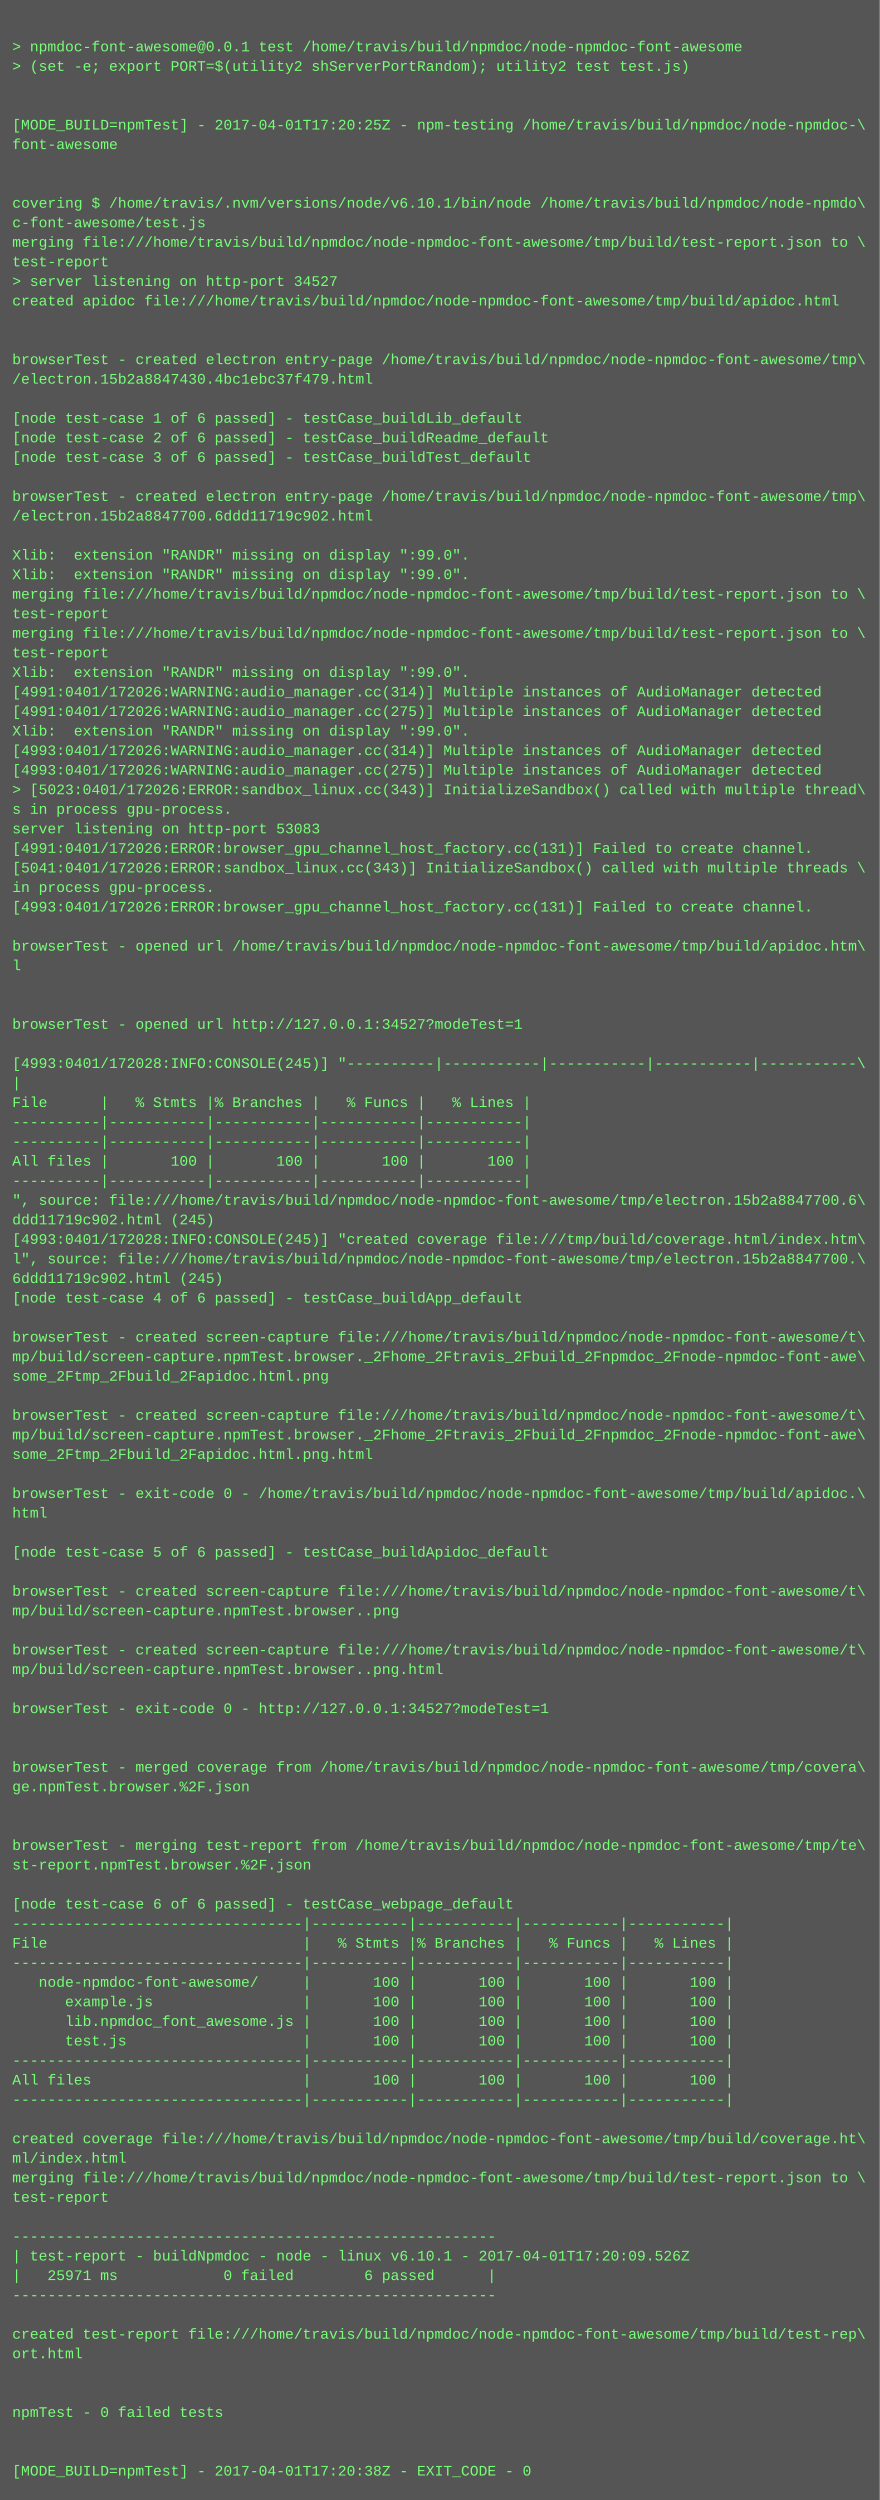
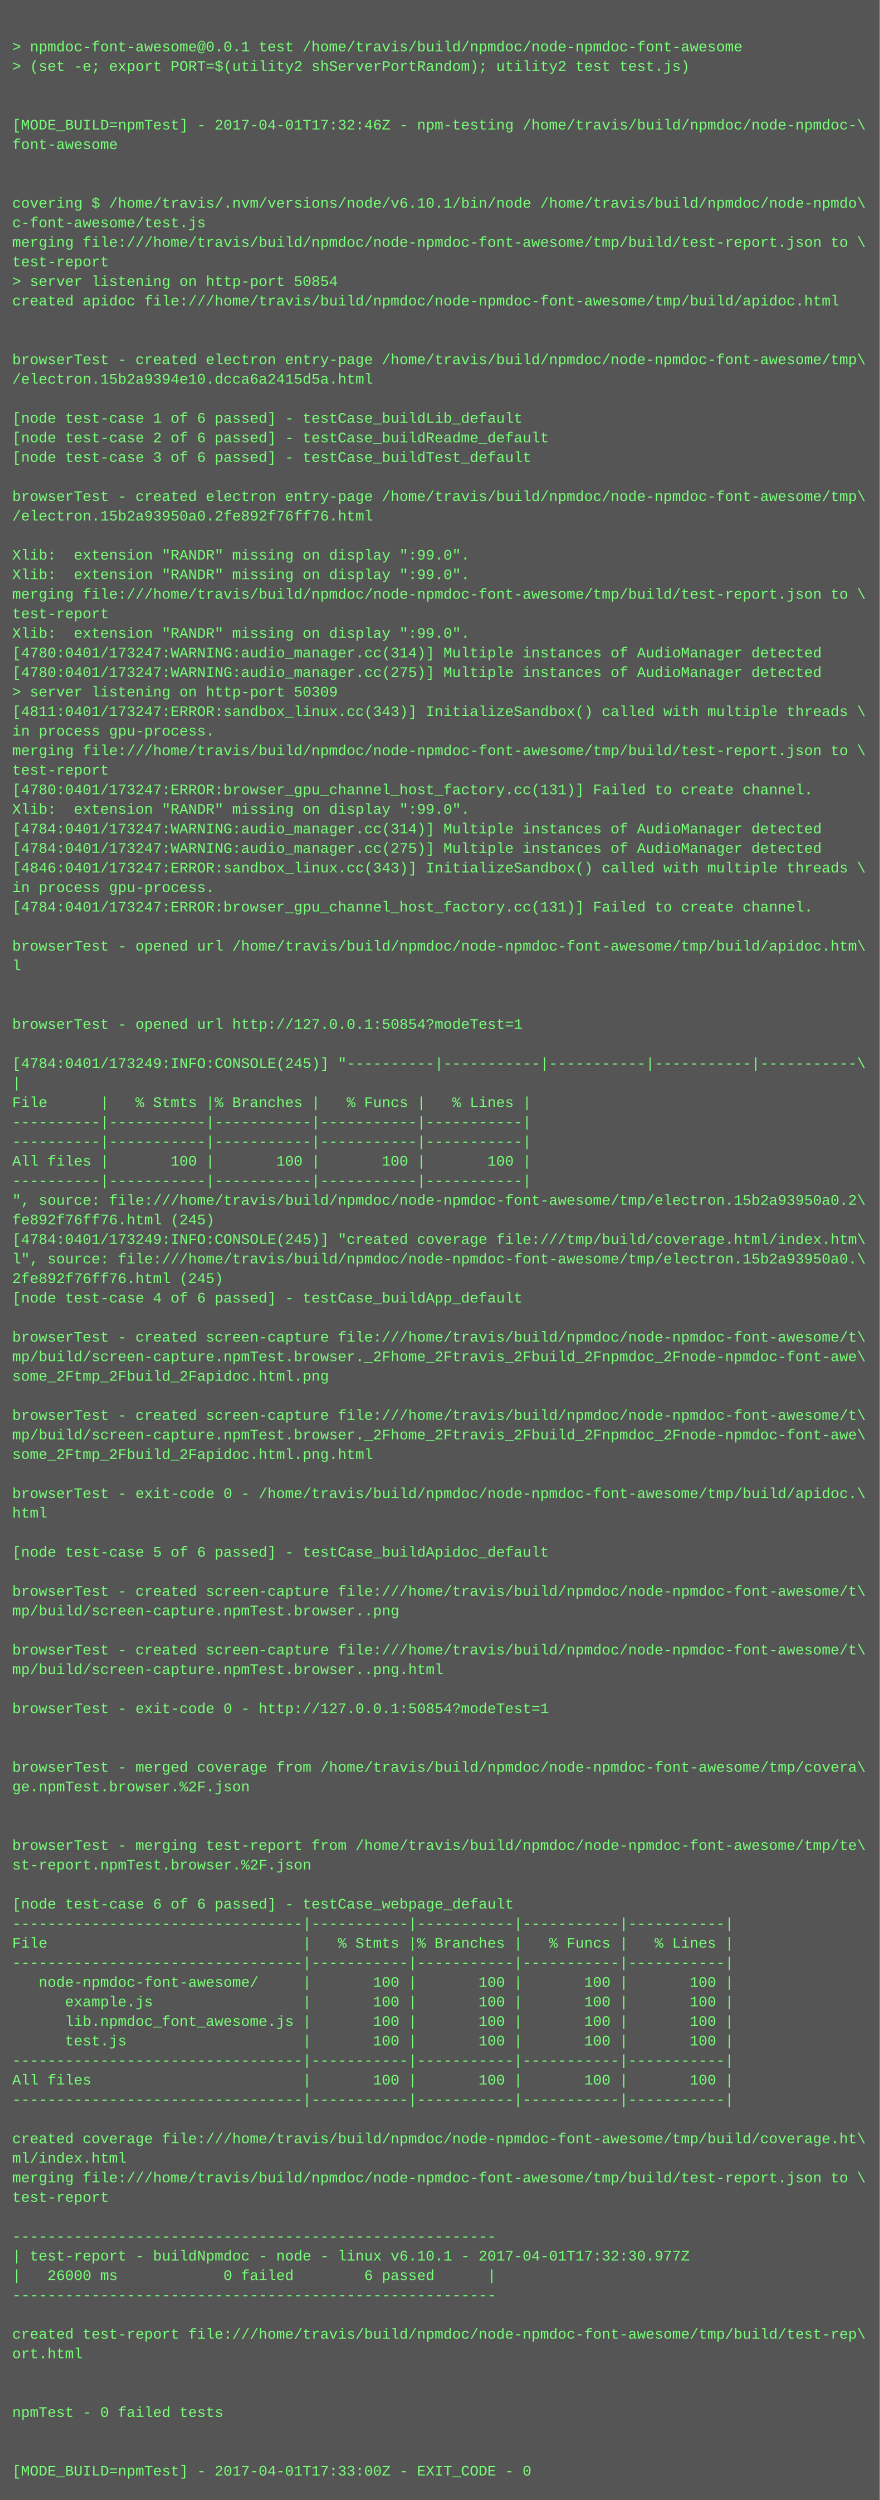
<svg xmlns="http://www.w3.org/2000/svg" height="2046" width="720">
  <rect height="2046" fill="#555" width="720" />
  <text fill="#7f7" font-family="Courier New" font-size="12" xml:space="preserve">
    <tspan x="10" y="26" />
    <tspan x="10" y="42">&gt; npmdoc-font-awesome@0.0.1 test /home/travis/build/npmdoc/node-npmdoc-font-awesome</tspan>
    <tspan x="10" y="58">&gt; (set -e; export PORT=$(utility2 shServerPortRandom); utility2 test test.js)</tspan>
    <tspan x="10" y="74" />
    <tspan x="10" y="90" />
-     <tspan x="10" y="106">[MODE_BUILD=npmTest] - 2017-04-01T17:20:25Z - npm-testing /home/travis/build/npmdoc/node-npmdoc-\</tspan>
+     <tspan x="10" y="106">[MODE_BUILD=npmTest] - 2017-04-01T17:32:46Z - npm-testing /home/travis/build/npmdoc/node-npmdoc-\</tspan>
    <tspan x="10" y="122">font-awesome</tspan>
    <tspan x="10" y="138" />
    <tspan x="10" y="154" />
    <tspan x="10" y="170">covering $ /home/travis/.nvm/versions/node/v6.10.1/bin/node /home/travis/build/npmdoc/node-npmdo\</tspan>
    <tspan x="10" y="186">c-font-awesome/test.js</tspan>
    <tspan x="10" y="202">merging file:///home/travis/build/npmdoc/node-npmdoc-font-awesome/tmp/build/test-report.json to \</tspan>
    <tspan x="10" y="218">test-report</tspan>
-     <tspan x="10" y="234">&gt; server listening on http-port 34527</tspan>
+     <tspan x="10" y="234">&gt; server listening on http-port 50854</tspan>
    <tspan x="10" y="250">created apidoc file:///home/travis/build/npmdoc/node-npmdoc-font-awesome/tmp/build/apidoc.html</tspan>
    <tspan x="10" y="266" />
    <tspan x="10" y="282" />
    <tspan x="10" y="298">browserTest - created electron entry-page /home/travis/build/npmdoc/node-npmdoc-font-awesome/tmp\</tspan>
-     <tspan x="10" y="314">/electron.15b2a8847430.4bc1ebc37f479.html</tspan>
+     <tspan x="10" y="314">/electron.15b2a9394e10.dcca6a2415d5a.html</tspan>
    <tspan x="10" y="330" />
    <tspan x="10" y="346">[node test-case 1 of 6 passed] - testCase_buildLib_default</tspan>
    <tspan x="10" y="362">[node test-case 2 of 6 passed] - testCase_buildReadme_default</tspan>
    <tspan x="10" y="378">[node test-case 3 of 6 passed] - testCase_buildTest_default</tspan>
    <tspan x="10" y="394" />
    <tspan x="10" y="410">browserTest - created electron entry-page /home/travis/build/npmdoc/node-npmdoc-font-awesome/tmp\</tspan>
-     <tspan x="10" y="426">/electron.15b2a8847700.6ddd11719c902.html</tspan>
+     <tspan x="10" y="426">/electron.15b2a93950a0.2fe892f76ff76.html</tspan>
    <tspan x="10" y="442" />
    <tspan x="10" y="458">Xlib:  extension "RANDR" missing on display ":99.0".</tspan>
    <tspan x="10" y="474">Xlib:  extension "RANDR" missing on display ":99.0".</tspan>
    <tspan x="10" y="490">merging file:///home/travis/build/npmdoc/node-npmdoc-font-awesome/tmp/build/test-report.json to \</tspan>
    <tspan x="10" y="506">test-report</tspan>
-     <tspan x="10" y="522">merging file:///home/travis/build/npmdoc/node-npmdoc-font-awesome/tmp/build/test-report.json to \</tspan>
-     <tspan x="10" y="538">test-report</tspan>
-     <tspan x="10" y="554">Xlib:  extension "RANDR" missing on display ":99.0".</tspan>
-     <tspan x="10" y="570">[4991:0401/172026:WARNING:audio_manager.cc(314)] Multiple instances of AudioManager detected</tspan>
-     <tspan x="10" y="586">[4991:0401/172026:WARNING:audio_manager.cc(275)] Multiple instances of AudioManager detected</tspan>
-     <tspan x="10" y="602">Xlib:  extension "RANDR" missing on display ":99.0".</tspan>
-     <tspan x="10" y="618">[4993:0401/172026:WARNING:audio_manager.cc(314)] Multiple instances of AudioManager detected</tspan>
-     <tspan x="10" y="634">[4993:0401/172026:WARNING:audio_manager.cc(275)] Multiple instances of AudioManager detected</tspan>
-     <tspan x="10" y="650">&gt; [5023:0401/172026:ERROR:sandbox_linux.cc(343)] InitializeSandbox() called with multiple thread\</tspan>
-     <tspan x="10" y="666">s in process gpu-process. </tspan>
-     <tspan x="10" y="682">server listening on http-port 53083</tspan>
-     <tspan x="10" y="698">[4991:0401/172026:ERROR:browser_gpu_channel_host_factory.cc(131)] Failed to create channel.</tspan>
-     <tspan x="10" y="714">[5041:0401/172026:ERROR:sandbox_linux.cc(343)] InitializeSandbox() called with multiple threads \</tspan>
+     <tspan x="10" y="522">Xlib:  extension "RANDR" missing on display ":99.0".</tspan>
+     <tspan x="10" y="538">[4780:0401/173247:WARNING:audio_manager.cc(314)] Multiple instances of AudioManager detected</tspan>
+     <tspan x="10" y="554">[4780:0401/173247:WARNING:audio_manager.cc(275)] Multiple instances of AudioManager detected</tspan>
+     <tspan x="10" y="570">&gt; server listening on http-port 50309</tspan>
+     <tspan x="10" y="586">[4811:0401/173247:ERROR:sandbox_linux.cc(343)] InitializeSandbox() called with multiple threads \</tspan>
+     <tspan x="10" y="602">in process gpu-process. </tspan>
+     <tspan x="10" y="618">merging file:///home/travis/build/npmdoc/node-npmdoc-font-awesome/tmp/build/test-report.json to \</tspan>
+     <tspan x="10" y="634">test-report</tspan>
+     <tspan x="10" y="650">[4780:0401/173247:ERROR:browser_gpu_channel_host_factory.cc(131)] Failed to create channel.</tspan>
+     <tspan x="10" y="666">Xlib:  extension "RANDR" missing on display ":99.0".</tspan>
+     <tspan x="10" y="682">[4784:0401/173247:WARNING:audio_manager.cc(314)] Multiple instances of AudioManager detected</tspan>
+     <tspan x="10" y="698">[4784:0401/173247:WARNING:audio_manager.cc(275)] Multiple instances of AudioManager detected</tspan>
+     <tspan x="10" y="714">[4846:0401/173247:ERROR:sandbox_linux.cc(343)] InitializeSandbox() called with multiple threads \</tspan>
    <tspan x="10" y="730">in process gpu-process. </tspan>
-     <tspan x="10" y="746">[4993:0401/172026:ERROR:browser_gpu_channel_host_factory.cc(131)] Failed to create channel.</tspan>
+     <tspan x="10" y="746">[4784:0401/173247:ERROR:browser_gpu_channel_host_factory.cc(131)] Failed to create channel.</tspan>
    <tspan x="10" y="762" />
    <tspan x="10" y="778">browserTest - opened url /home/travis/build/npmdoc/node-npmdoc-font-awesome/tmp/build/apidoc.htm\</tspan>
    <tspan x="10" y="794">l</tspan>
    <tspan x="10" y="810" />
    <tspan x="10" y="826" />
-     <tspan x="10" y="842">browserTest - opened url http://127.0.0.1:34527?modeTest=1</tspan>
+     <tspan x="10" y="842">browserTest - opened url http://127.0.0.1:50854?modeTest=1</tspan>
    <tspan x="10" y="858" />
-     <tspan x="10" y="874">[4993:0401/172028:INFO:CONSOLE(245)] "----------|-----------|-----------|-----------|-----------\</tspan>
+     <tspan x="10" y="874">[4784:0401/173249:INFO:CONSOLE(245)] "----------|-----------|-----------|-----------|-----------\</tspan>
    <tspan x="10" y="890">|</tspan>
    <tspan x="10" y="906">File      |   % Stmts |% Branches |   % Funcs |   % Lines |</tspan>
    <tspan x="10" y="922">----------|-----------|-----------|-----------|-----------|</tspan>
    <tspan x="10" y="938">----------|-----------|-----------|-----------|-----------|</tspan>
    <tspan x="10" y="954">All files |       100 |       100 |       100 |       100 |</tspan>
    <tspan x="10" y="970">----------|-----------|-----------|-----------|-----------|</tspan>
-     <tspan x="10" y="986">", source: file:///home/travis/build/npmdoc/node-npmdoc-font-awesome/tmp/electron.15b2a8847700.6\</tspan>
-     <tspan x="10" y="1002">ddd11719c902.html (245)</tspan>
-     <tspan x="10" y="1018">[4993:0401/172028:INFO:CONSOLE(245)] "created coverage file:///tmp/build/coverage.html/index.htm\</tspan>
-     <tspan x="10" y="1034">l", source: file:///home/travis/build/npmdoc/node-npmdoc-font-awesome/tmp/electron.15b2a8847700.\</tspan>
-     <tspan x="10" y="1050">6ddd11719c902.html (245)</tspan>
+     <tspan x="10" y="986">", source: file:///home/travis/build/npmdoc/node-npmdoc-font-awesome/tmp/electron.15b2a93950a0.2\</tspan>
+     <tspan x="10" y="1002">fe892f76ff76.html (245)</tspan>
+     <tspan x="10" y="1018">[4784:0401/173249:INFO:CONSOLE(245)] "created coverage file:///tmp/build/coverage.html/index.htm\</tspan>
+     <tspan x="10" y="1034">l", source: file:///home/travis/build/npmdoc/node-npmdoc-font-awesome/tmp/electron.15b2a93950a0.\</tspan>
+     <tspan x="10" y="1050">2fe892f76ff76.html (245)</tspan>
    <tspan x="10" y="1066">[node test-case 4 of 6 passed] - testCase_buildApp_default</tspan>
    <tspan x="10" y="1082" />
    <tspan x="10" y="1098">browserTest - created screen-capture file:///home/travis/build/npmdoc/node-npmdoc-font-awesome/t\</tspan>
    <tspan x="10" y="1114">mp/build/screen-capture.npmTest.browser._2Fhome_2Ftravis_2Fbuild_2Fnpmdoc_2Fnode-npmdoc-font-awe\</tspan>
    <tspan x="10" y="1130">some_2Ftmp_2Fbuild_2Fapidoc.html.png</tspan>
    <tspan x="10" y="1146" />
    <tspan x="10" y="1162">browserTest - created screen-capture file:///home/travis/build/npmdoc/node-npmdoc-font-awesome/t\</tspan>
    <tspan x="10" y="1178">mp/build/screen-capture.npmTest.browser._2Fhome_2Ftravis_2Fbuild_2Fnpmdoc_2Fnode-npmdoc-font-awe\</tspan>
    <tspan x="10" y="1194">some_2Ftmp_2Fbuild_2Fapidoc.html.png.html</tspan>
    <tspan x="10" y="1210" />
    <tspan x="10" y="1226">browserTest - exit-code 0 - /home/travis/build/npmdoc/node-npmdoc-font-awesome/tmp/build/apidoc.\</tspan>
    <tspan x="10" y="1242">html</tspan>
    <tspan x="10" y="1258" />
    <tspan x="10" y="1274">[node test-case 5 of 6 passed] - testCase_buildApidoc_default</tspan>
    <tspan x="10" y="1290" />
    <tspan x="10" y="1306">browserTest - created screen-capture file:///home/travis/build/npmdoc/node-npmdoc-font-awesome/t\</tspan>
    <tspan x="10" y="1322">mp/build/screen-capture.npmTest.browser..png</tspan>
    <tspan x="10" y="1338" />
    <tspan x="10" y="1354">browserTest - created screen-capture file:///home/travis/build/npmdoc/node-npmdoc-font-awesome/t\</tspan>
    <tspan x="10" y="1370">mp/build/screen-capture.npmTest.browser..png.html</tspan>
    <tspan x="10" y="1386" />
-     <tspan x="10" y="1402">browserTest - exit-code 0 - http://127.0.0.1:34527?modeTest=1</tspan>
+     <tspan x="10" y="1402">browserTest - exit-code 0 - http://127.0.0.1:50854?modeTest=1</tspan>
    <tspan x="10" y="1418" />
    <tspan x="10" y="1434" />
    <tspan x="10" y="1450">browserTest - merged coverage from /home/travis/build/npmdoc/node-npmdoc-font-awesome/tmp/covera\</tspan>
    <tspan x="10" y="1466">ge.npmTest.browser.%2F.json</tspan>
    <tspan x="10" y="1482" />
    <tspan x="10" y="1498" />
    <tspan x="10" y="1514">browserTest - merging test-report from /home/travis/build/npmdoc/node-npmdoc-font-awesome/tmp/te\</tspan>
    <tspan x="10" y="1530">st-report.npmTest.browser.%2F.json</tspan>
    <tspan x="10" y="1546" />
    <tspan x="10" y="1562">[node test-case 6 of 6 passed] - testCase_webpage_default</tspan>
    <tspan x="10" y="1578">---------------------------------|-----------|-----------|-----------|-----------|</tspan>
    <tspan x="10" y="1594">File                             |   % Stmts |% Branches |   % Funcs |   % Lines |</tspan>
    <tspan x="10" y="1610">---------------------------------|-----------|-----------|-----------|-----------|</tspan>
    <tspan x="10" y="1626">   node-npmdoc-font-awesome/     |       100 |       100 |       100 |       100 |</tspan>
    <tspan x="10" y="1642">      example.js                 |       100 |       100 |       100 |       100 |</tspan>
    <tspan x="10" y="1658">      lib.npmdoc_font_awesome.js |       100 |       100 |       100 |       100 |</tspan>
    <tspan x="10" y="1674">      test.js                    |       100 |       100 |       100 |       100 |</tspan>
    <tspan x="10" y="1690">---------------------------------|-----------|-----------|-----------|-----------|</tspan>
    <tspan x="10" y="1706">All files                        |       100 |       100 |       100 |       100 |</tspan>
    <tspan x="10" y="1722">---------------------------------|-----------|-----------|-----------|-----------|</tspan>
    <tspan x="10" y="1738" />
    <tspan x="10" y="1754">created coverage file:///home/travis/build/npmdoc/node-npmdoc-font-awesome/tmp/build/coverage.ht\</tspan>
    <tspan x="10" y="1770">ml/index.html</tspan>
    <tspan x="10" y="1786">merging file:///home/travis/build/npmdoc/node-npmdoc-font-awesome/tmp/build/test-report.json to \</tspan>
    <tspan x="10" y="1802">test-report</tspan>
    <tspan x="10" y="1818" />
    <tspan x="10" y="1834">-------------------------------------------------------</tspan>
-     <tspan x="10" y="1850">| test-report - buildNpmdoc - node - linux v6.10.1 - 2017-04-01T17:20:09.526Z</tspan>
-     <tspan x="10" y="1866">|   25971 ms            0 failed        6 passed      |</tspan>
+     <tspan x="10" y="1850">| test-report - buildNpmdoc - node - linux v6.10.1 - 2017-04-01T17:32:30.977Z</tspan>
+     <tspan x="10" y="1866">|   26000 ms            0 failed        6 passed      |</tspan>
    <tspan x="10" y="1882">-------------------------------------------------------</tspan>
    <tspan x="10" y="1898" />
    <tspan x="10" y="1914">created test-report file:///home/travis/build/npmdoc/node-npmdoc-font-awesome/tmp/build/test-rep\</tspan>
    <tspan x="10" y="1930">ort.html</tspan>
    <tspan x="10" y="1946" />
    <tspan x="10" y="1962" />
    <tspan x="10" y="1978">npmTest - 0 failed tests</tspan>
    <tspan x="10" y="1994" />
    <tspan x="10" y="2010" />
-     <tspan x="10" y="2026">[MODE_BUILD=npmTest] - 2017-04-01T17:20:38Z - EXIT_CODE - 0</tspan>
+     <tspan x="10" y="2026">[MODE_BUILD=npmTest] - 2017-04-01T17:33:00Z - EXIT_CODE - 0</tspan>
  </text>
</svg>
